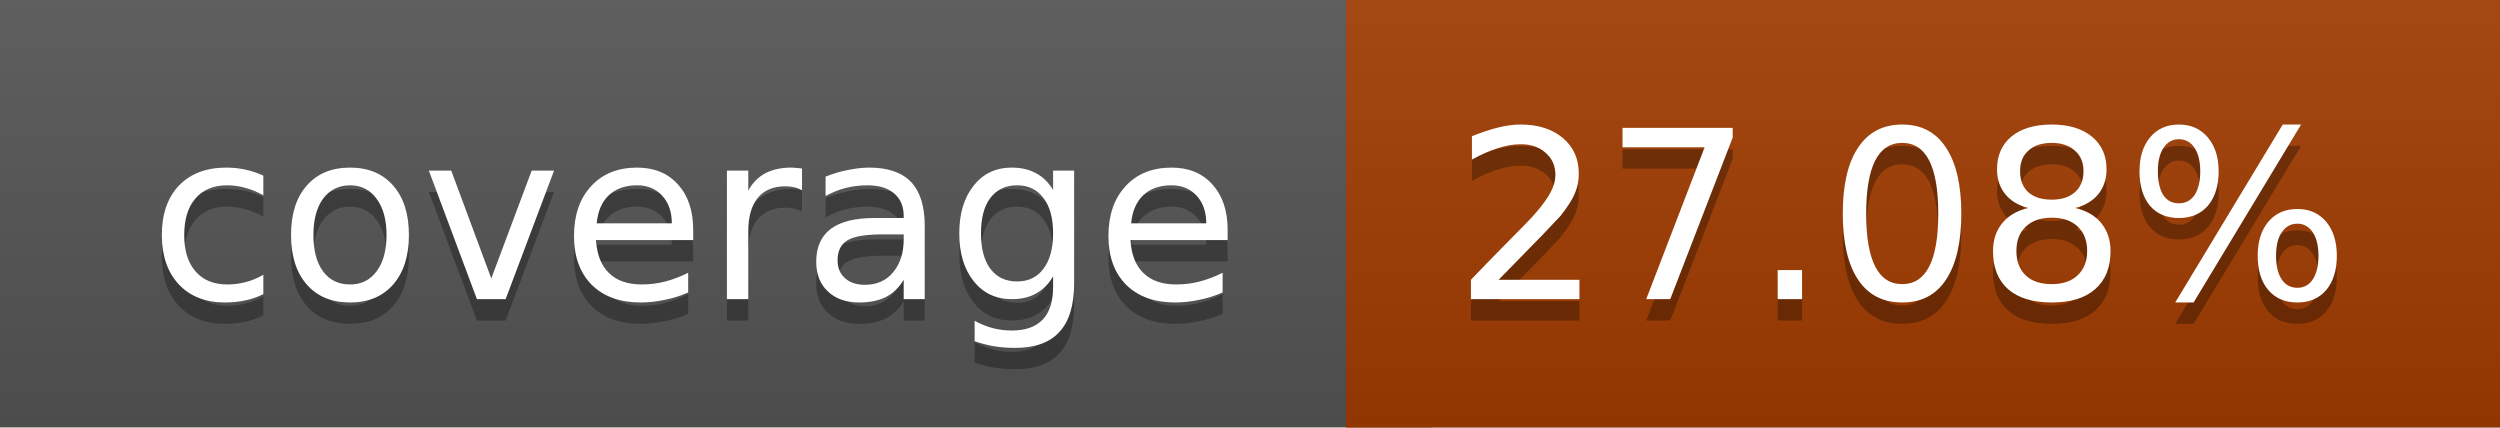
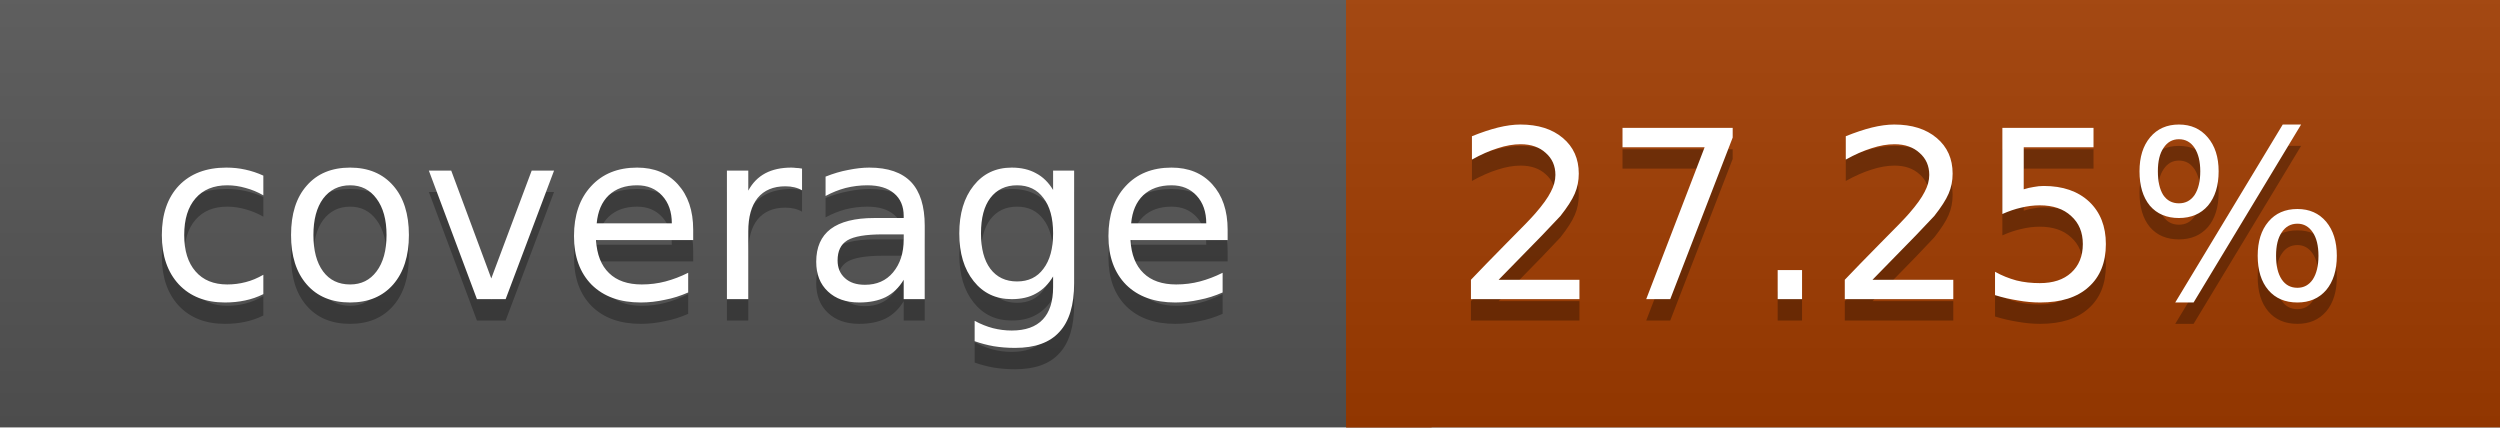
<svg xmlns="http://www.w3.org/2000/svg" width="117" height="20">
  <linearGradient id="a" x2="0" y2="100%">
    <stop offset="0" stop-color="#bbb" stop-opacity=".1" />
    <stop offset="1" stop-opacity=".1" />
  </linearGradient>
  <rect rx="0" width="117" height="20" fill="#555" />
  <rect rx="0" x="63" width="54" height="20" fill="#a13c00" />
  <path fill="#a13c00" d="M63 0h4v20h-4z" />
  <rect rx="0" width="117" height="20" fill="url(#a)" />
  <g fill="#fff" text-anchor="middle" font-family="DejaVu Sans,Verdana,Geneva,sans-serif" font-size="11">
    <text x="32.5" y="15" fill="#010101" fill-opacity=".3">coverage</text>
    <text x="32.5" y="14">coverage</text>
-     <text x="89" y="15" fill="#010101" fill-opacity=".3">27.08%</text>
-     <text x="89" y="14">27.08%</text>
+     <text x="89" y="15" fill="#010101" fill-opacity=".3">27.25%</text>
+     <text x="89" y="14">27.25%</text>
  </g>
</svg>
